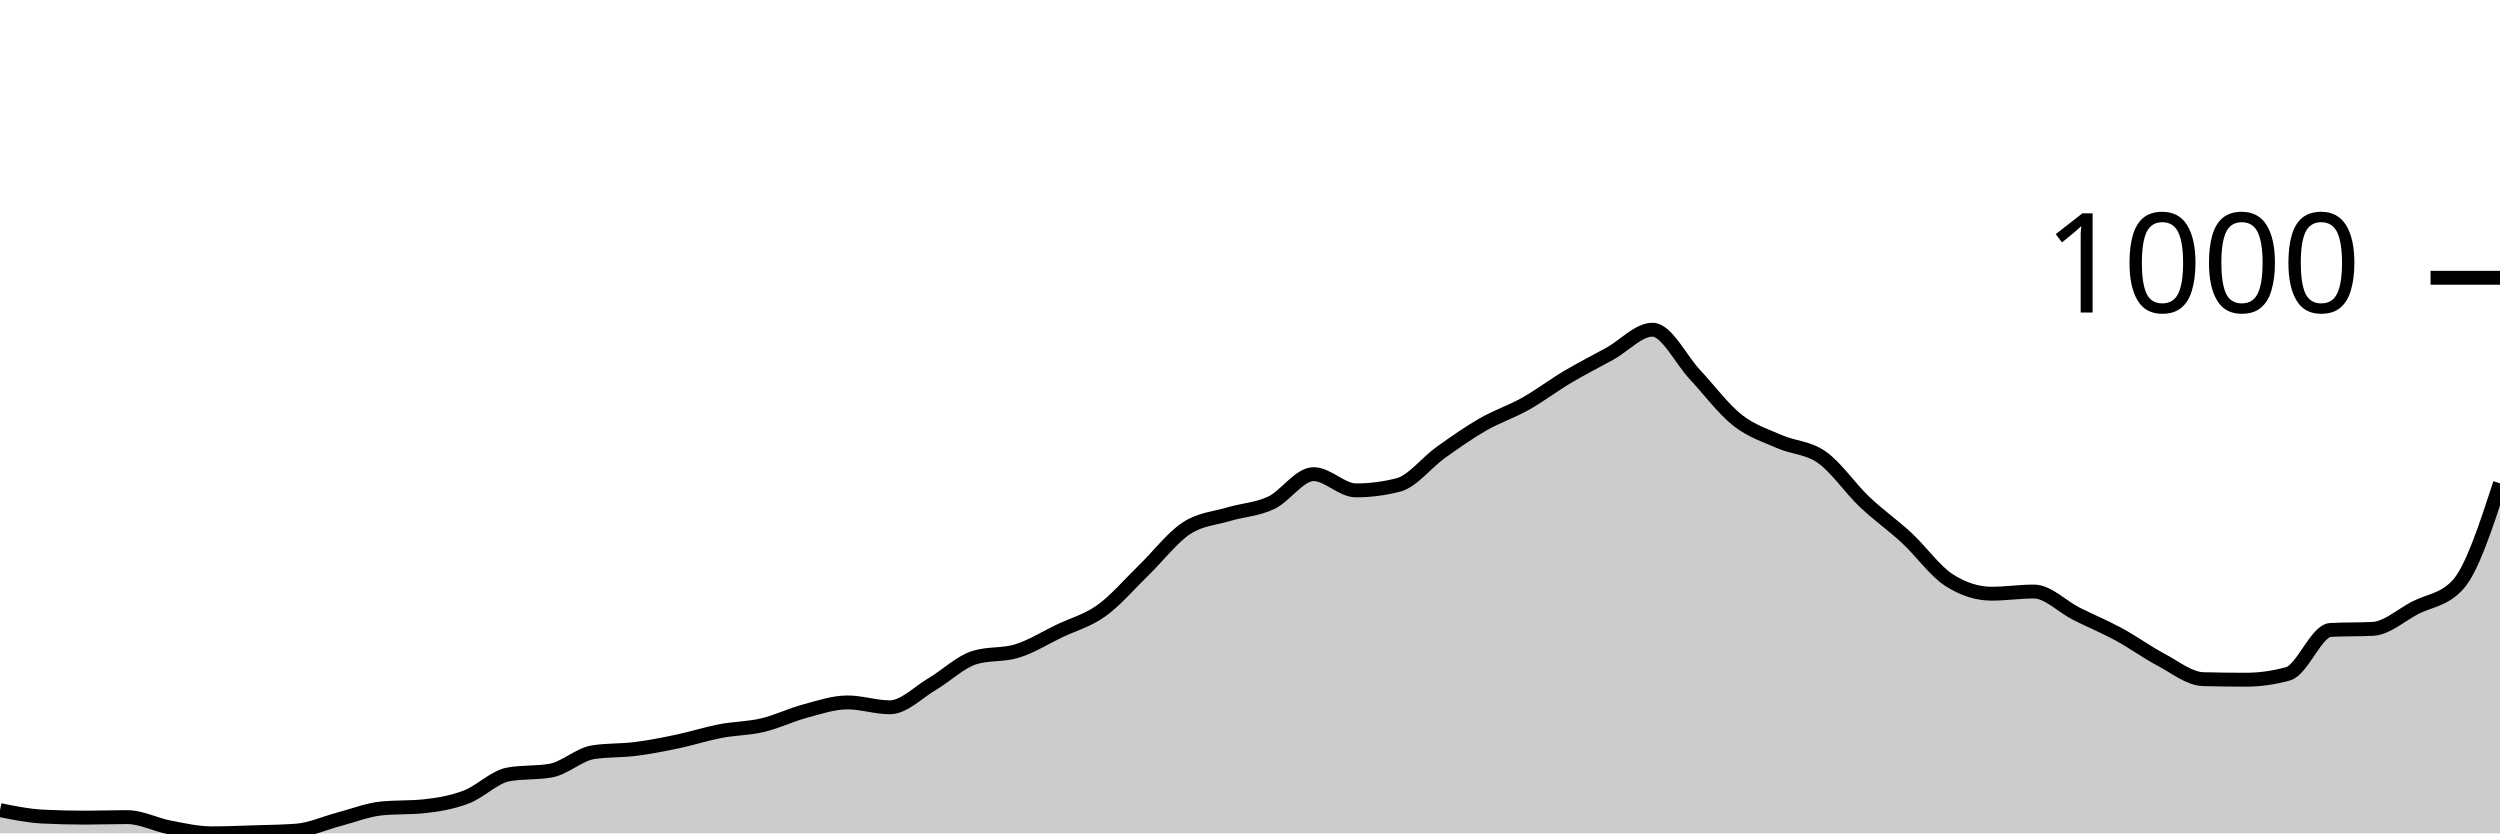
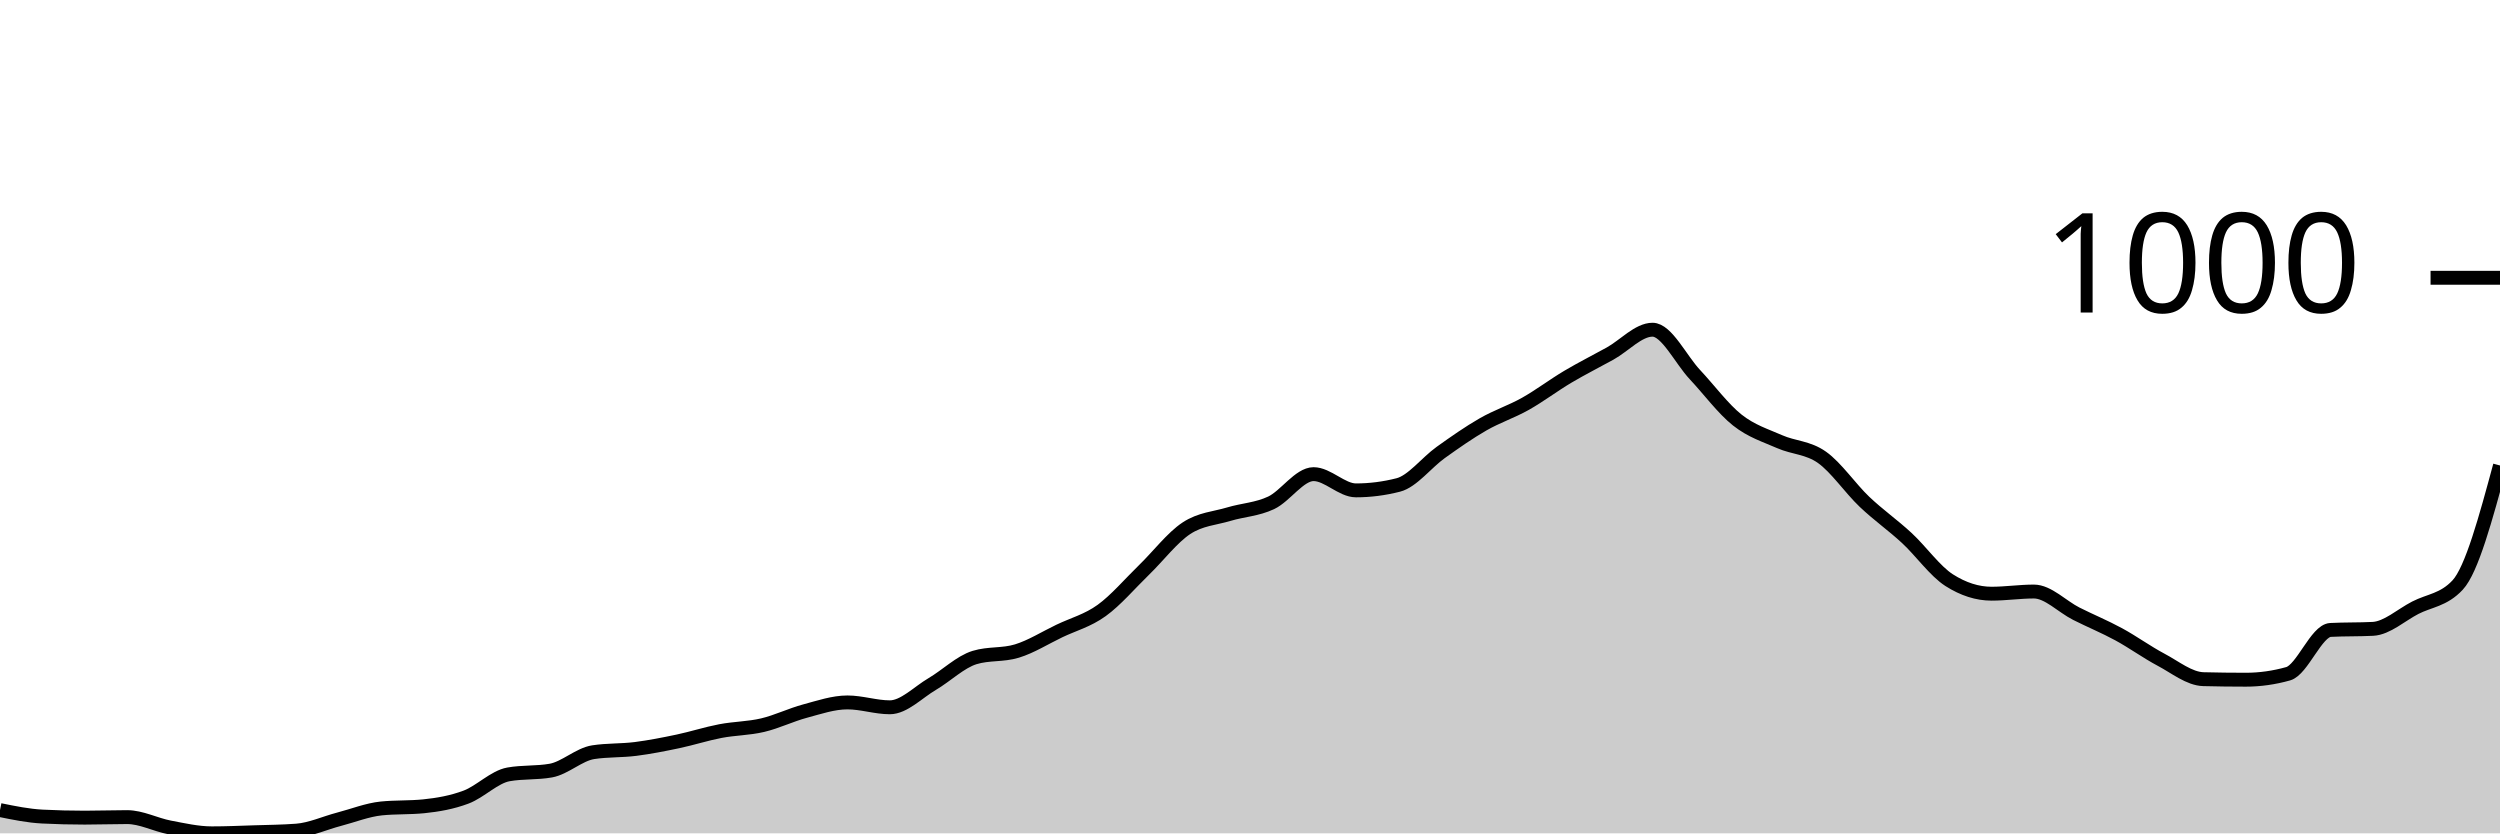
<svg xmlns="http://www.w3.org/2000/svg" viewBox="0 0 180 60">
  <g transform="translate(0,20)">
-     <path class="area" fill="rgba(0, 0, 0, 0.2)" d="M0,38.325C1.017,38.533,2.034,38.741,3.051,38.793C4.068,38.845,5.085,38.87,6.102,38.87C7.119,38.87,8.136,38.832,9.153,38.832C10.169,38.832,11.186,39.377,12.203,39.572C13.22,39.766,14.237,40,15.254,40C16.271,40,17.288,39.955,18.305,39.922C19.322,39.89,20.339,39.883,21.356,39.805C22.373,39.727,23.39,39.253,24.407,38.987C25.424,38.721,26.441,38.312,27.458,38.208C28.475,38.105,29.492,38.156,30.508,38.053C31.525,37.949,32.542,37.773,33.559,37.39C34.576,37.007,35.593,35.936,36.61,35.755C37.627,35.573,38.644,35.664,39.661,35.482C40.678,35.3,41.695,34.314,42.712,34.158C43.729,34.002,44.746,34.054,45.763,33.924C46.78,33.794,47.797,33.593,48.814,33.379C49.831,33.165,50.847,32.833,51.864,32.639C52.881,32.444,53.898,32.451,54.915,32.21C55.932,31.97,56.949,31.47,57.966,31.198C58.983,30.925,60,30.574,61.017,30.574C62.034,30.574,63.051,30.925,64.068,30.925C65.085,30.925,66.102,29.847,67.119,29.25C68.136,28.653,69.153,27.653,70.169,27.342C71.186,27.03,72.203,27.186,73.22,26.874C74.237,26.563,75.254,25.92,76.271,25.433C77.288,24.946,78.305,24.687,79.322,23.953C80.339,23.22,81.356,22.019,82.373,21.032C83.39,20.045,84.407,18.702,85.424,18.033C86.441,17.364,87.458,17.326,88.475,17.02C89.492,16.715,90.508,16.683,91.525,16.203C92.542,15.722,93.559,14.138,94.576,14.138C95.593,14.138,96.61,15.307,97.627,15.307C98.644,15.307,99.661,15.177,100.678,14.917C101.695,14.658,102.712,13.307,103.729,12.58C104.746,11.853,105.763,11.139,106.78,10.555C107.797,9.971,108.814,9.646,109.831,9.075C110.847,8.504,111.864,7.731,112.881,7.128C113.898,6.524,114.915,6.018,115.932,5.453C116.949,4.888,117.966,3.739,118.983,3.739C120,3.739,121.017,5.888,122.034,6.972C123.051,8.056,124.068,9.438,125.085,10.243C126.102,11.048,127.119,11.353,128.136,11.801C129.153,12.249,130.169,12.21,131.186,12.931C132.203,13.651,133.22,15.157,134.237,16.125C135.254,17.092,136.271,17.793,137.288,18.734C138.305,19.675,139.322,21.123,140.339,21.772C141.356,22.421,142.373,22.746,143.39,22.746C144.407,22.746,145.424,22.59,146.441,22.59C147.458,22.59,148.475,23.674,149.492,24.187C150.508,24.7,151.525,25.115,152.542,25.667C153.559,26.219,154.576,26.959,155.593,27.498C156.61,28.036,157.627,28.874,158.644,28.9C159.661,28.926,160.678,28.939,161.695,28.939C162.712,28.939,163.729,28.796,164.746,28.51C165.763,28.225,166.78,25.407,167.797,25.355C168.814,25.303,169.831,25.329,170.847,25.278C171.864,25.226,172.881,24.284,173.898,23.759C174.915,23.233,175.932,23.213,176.949,22.123C177.966,21.032,178.983,17.916,180,14.8L180,40C178.983,40,177.966,40,176.949,40C175.932,40,174.915,40,173.898,40C172.881,40,171.864,40,170.847,40C169.831,40,168.814,40,167.797,40C166.78,40,165.763,40,164.746,40C163.729,40,162.712,40,161.695,40C160.678,40,159.661,40,158.644,40C157.627,40,156.61,40,155.593,40C154.576,40,153.559,40,152.542,40C151.525,40,150.508,40,149.492,40C148.475,40,147.458,40,146.441,40C145.424,40,144.407,40,143.39,40C142.373,40,141.356,40,140.339,40C139.322,40,138.305,40,137.288,40C136.271,40,135.254,40,134.237,40C133.22,40,132.203,40,131.186,40C130.169,40,129.153,40,128.136,40C127.119,40,126.102,40,125.085,40C124.068,40,123.051,40,122.034,40C121.017,40,120,40,118.983,40C117.966,40,116.949,40,115.932,40C114.915,40,113.898,40,112.881,40C111.864,40,110.847,40,109.831,40C108.814,40,107.797,40,106.78,40C105.763,40,104.746,40,103.729,40C102.712,40,101.695,40,100.678,40C99.661,40,98.644,40,97.627,40C96.61,40,95.593,40,94.576,40C93.559,40,92.542,40,91.525,40C90.508,40,89.492,40,88.475,40C87.458,40,86.441,40,85.424,40C84.407,40,83.39,40,82.373,40C81.356,40,80.339,40,79.322,40C78.305,40,77.288,40,76.271,40C75.254,40,74.237,40,73.22,40C72.203,40,71.186,40,70.169,40C69.153,40,68.136,40,67.119,40C66.102,40,65.085,40,64.068,40C63.051,40,62.034,40,61.017,40C60,40,58.983,40,57.966,40C56.949,40,55.932,40,54.915,40C53.898,40,52.881,40,51.864,40C50.847,40,49.831,40,48.814,40C47.797,40,46.78,40,45.763,40C44.746,40,43.729,40,42.712,40C41.695,40,40.678,40,39.661,40C38.644,40,37.627,40,36.61,40C35.593,40,34.576,40,33.559,40C32.542,40,31.525,40,30.508,40C29.492,40,28.475,40,27.458,40C26.441,40,25.424,40,24.407,40C23.39,40,22.373,40,21.356,40C20.339,40,19.322,40,18.305,40C17.288,40,16.271,40,15.254,40C14.237,40,13.22,40,12.203,40C11.186,40,10.169,40,9.153,40C8.136,40,7.119,40,6.102,40C5.085,40,4.068,40,3.051,40C2.034,40,1.017,40,0,40Z" />
-     <path class="line" stroke="black" fill="none" d="M0,38.325C1.017,38.533,2.034,38.741,3.051,38.793C4.068,38.845,5.085,38.87,6.102,38.87C7.119,38.87,8.136,38.832,9.153,38.832C10.169,38.832,11.186,39.377,12.203,39.572C13.22,39.766,14.237,40,15.254,40C16.271,40,17.288,39.955,18.305,39.922C19.322,39.89,20.339,39.883,21.356,39.805C22.373,39.727,23.39,39.253,24.407,38.987C25.424,38.721,26.441,38.312,27.458,38.208C28.475,38.105,29.492,38.156,30.508,38.053C31.525,37.949,32.542,37.773,33.559,37.39C34.576,37.007,35.593,35.936,36.61,35.755C37.627,35.573,38.644,35.664,39.661,35.482C40.678,35.3,41.695,34.314,42.712,34.158C43.729,34.002,44.746,34.054,45.763,33.924C46.78,33.794,47.797,33.593,48.814,33.379C49.831,33.165,50.847,32.833,51.864,32.639C52.881,32.444,53.898,32.451,54.915,32.21C55.932,31.97,56.949,31.47,57.966,31.198C58.983,30.925,60,30.574,61.017,30.574C62.034,30.574,63.051,30.925,64.068,30.925C65.085,30.925,66.102,29.847,67.119,29.25C68.136,28.653,69.153,27.653,70.169,27.342C71.186,27.03,72.203,27.186,73.22,26.874C74.237,26.563,75.254,25.92,76.271,25.433C77.288,24.946,78.305,24.687,79.322,23.953C80.339,23.22,81.356,22.019,82.373,21.032C83.39,20.045,84.407,18.702,85.424,18.033C86.441,17.364,87.458,17.326,88.475,17.02C89.492,16.715,90.508,16.683,91.525,16.203C92.542,15.722,93.559,14.138,94.576,14.138C95.593,14.138,96.61,15.307,97.627,15.307C98.644,15.307,99.661,15.177,100.678,14.917C101.695,14.658,102.712,13.307,103.729,12.58C104.746,11.853,105.763,11.139,106.78,10.555C107.797,9.971,108.814,9.646,109.831,9.075C110.847,8.504,111.864,7.731,112.881,7.128C113.898,6.524,114.915,6.018,115.932,5.453C116.949,4.888,117.966,3.739,118.983,3.739C120,3.739,121.017,5.888,122.034,6.972C123.051,8.056,124.068,9.438,125.085,10.243C126.102,11.048,127.119,11.353,128.136,11.801C129.153,12.249,130.169,12.21,131.186,12.931C132.203,13.651,133.22,15.157,134.237,16.125C135.254,17.092,136.271,17.793,137.288,18.734C138.305,19.675,139.322,21.123,140.339,21.772C141.356,22.421,142.373,22.746,143.39,22.746C144.407,22.746,145.424,22.59,146.441,22.59C147.458,22.59,148.475,23.674,149.492,24.187C150.508,24.7,151.525,25.115,152.542,25.667C153.559,26.219,154.576,26.959,155.593,27.498C156.61,28.036,157.627,28.874,158.644,28.9C159.661,28.926,160.678,28.939,161.695,28.939C162.712,28.939,163.729,28.796,164.746,28.51C165.763,28.225,166.78,25.407,167.797,25.355C168.814,25.303,169.831,25.329,170.847,25.278C171.864,25.226,172.881,24.284,173.898,23.759C174.915,23.233,175.932,23.213,176.949,22.123C177.966,21.032,178.983,17.916,180,14.8" />
+     <path class="area" fill="rgba(0, 0, 0, 0.2)" d="M0,38.325C1.017,38.533,2.034,38.741,3.051,38.793C4.068,38.845,5.085,38.87,6.102,38.87C7.119,38.87,8.136,38.832,9.153,38.832C10.169,38.832,11.186,39.377,12.203,39.572C13.22,39.766,14.237,40,15.254,40C16.271,40,17.288,39.955,18.305,39.922C19.322,39.89,20.339,39.883,21.356,39.805C22.373,39.727,23.39,39.253,24.407,38.987C25.424,38.721,26.441,38.312,27.458,38.208C28.475,38.105,29.492,38.156,30.508,38.053C31.525,37.949,32.542,37.773,33.559,37.39C34.576,37.007,35.593,35.936,36.61,35.755C37.627,35.573,38.644,35.664,39.661,35.482C40.678,35.3,41.695,34.314,42.712,34.158C43.729,34.002,44.746,34.054,45.763,33.924C46.78,33.794,47.797,33.593,48.814,33.379C49.831,33.165,50.847,32.833,51.864,32.639C52.881,32.444,53.898,32.451,54.915,32.21C55.932,31.97,56.949,31.47,57.966,31.198C58.983,30.925,60,30.574,61.017,30.574C62.034,30.574,63.051,30.925,64.068,30.925C65.085,30.925,66.102,29.847,67.119,29.25C68.136,28.653,69.153,27.653,70.169,27.342C71.186,27.03,72.203,27.186,73.22,26.874C74.237,26.563,75.254,25.92,76.271,25.433C77.288,24.946,78.305,24.687,79.322,23.953C80.339,23.22,81.356,22.019,82.373,21.032C83.39,20.045,84.407,18.702,85.424,18.033C86.441,17.364,87.458,17.326,88.475,17.02C89.492,16.715,90.508,16.683,91.525,16.203C92.542,15.722,93.559,14.138,94.576,14.138C95.593,14.138,96.61,15.307,97.627,15.307C98.644,15.307,99.661,15.177,100.678,14.917C101.695,14.658,102.712,13.307,103.729,12.58C104.746,11.853,105.763,11.139,106.78,10.555C107.797,9.971,108.814,9.646,109.831,9.075C110.847,8.504,111.864,7.731,112.881,7.128C113.898,6.524,114.915,6.018,115.932,5.453C116.949,4.888,117.966,3.739,118.983,3.739C120,3.739,121.017,5.888,122.034,6.972C123.051,8.056,124.068,9.438,125.085,10.243C126.102,11.048,127.119,11.353,128.136,11.801C129.153,12.249,130.169,12.21,131.186,12.931C132.203,13.651,133.22,15.157,134.237,16.125C135.254,17.092,136.271,17.793,137.288,18.734C138.305,19.675,139.322,21.123,140.339,21.772C141.356,22.421,142.373,22.746,143.39,22.746C144.407,22.746,145.424,22.59,146.441,22.59C147.458,22.59,148.475,23.674,149.492,24.187C150.508,24.7,151.525,25.115,152.542,25.667C153.559,26.219,154.576,26.959,155.593,27.498C156.61,28.036,157.627,28.874,158.644,28.9C159.661,28.926,160.678,28.939,161.695,28.939C162.712,28.939,163.729,28.796,164.746,28.51C165.763,28.225,166.78,25.407,167.797,25.355C168.814,25.303,169.831,25.329,170.847,25.278C171.864,25.226,172.881,24.284,173.898,23.759C174.915,23.233,175.932,23.213,176.949,22.123C177.966,21.032,178.983,17.274,180,13.515L180,40C178.983,40,177.966,40,176.949,40C175.932,40,174.915,40,173.898,40C172.881,40,171.864,40,170.847,40C169.831,40,168.814,40,167.797,40C166.78,40,165.763,40,164.746,40C163.729,40,162.712,40,161.695,40C160.678,40,159.661,40,158.644,40C157.627,40,156.61,40,155.593,40C154.576,40,153.559,40,152.542,40C151.525,40,150.508,40,149.492,40C148.475,40,147.458,40,146.441,40C145.424,40,144.407,40,143.39,40C142.373,40,141.356,40,140.339,40C139.322,40,138.305,40,137.288,40C136.271,40,135.254,40,134.237,40C133.22,40,132.203,40,131.186,40C130.169,40,129.153,40,128.136,40C127.119,40,126.102,40,125.085,40C124.068,40,123.051,40,122.034,40C121.017,40,120,40,118.983,40C117.966,40,116.949,40,115.932,40C114.915,40,113.898,40,112.881,40C111.864,40,110.847,40,109.831,40C108.814,40,107.797,40,106.78,40C105.763,40,104.746,40,103.729,40C102.712,40,101.695,40,100.678,40C99.661,40,98.644,40,97.627,40C96.61,40,95.593,40,94.576,40C93.559,40,92.542,40,91.525,40C90.508,40,89.492,40,88.475,40C87.458,40,86.441,40,85.424,40C84.407,40,83.39,40,82.373,40C81.356,40,80.339,40,79.322,40C78.305,40,77.288,40,76.271,40C75.254,40,74.237,40,73.22,40C72.203,40,71.186,40,70.169,40C69.153,40,68.136,40,67.119,40C66.102,40,65.085,40,64.068,40C63.051,40,62.034,40,61.017,40C60,40,58.983,40,57.966,40C56.949,40,55.932,40,54.915,40C53.898,40,52.881,40,51.864,40C50.847,40,49.831,40,48.814,40C47.797,40,46.78,40,45.763,40C44.746,40,43.729,40,42.712,40C41.695,40,40.678,40,39.661,40C38.644,40,37.627,40,36.61,40C35.593,40,34.576,40,33.559,40C32.542,40,31.525,40,30.508,40C29.492,40,28.475,40,27.458,40C26.441,40,25.424,40,24.407,40C23.39,40,22.373,40,21.356,40C20.339,40,19.322,40,18.305,40C17.288,40,16.271,40,15.254,40C14.237,40,13.22,40,12.203,40C11.186,40,10.169,40,9.153,40C8.136,40,7.119,40,6.102,40C5.085,40,4.068,40,3.051,40C2.034,40,1.017,40,0,40Z" />
+     <path class="line" stroke="black" fill="none" d="M0,38.325C1.017,38.533,2.034,38.741,3.051,38.793C4.068,38.845,5.085,38.87,6.102,38.87C7.119,38.87,8.136,38.832,9.153,38.832C10.169,38.832,11.186,39.377,12.203,39.572C13.22,39.766,14.237,40,15.254,40C16.271,40,17.288,39.955,18.305,39.922C19.322,39.89,20.339,39.883,21.356,39.805C22.373,39.727,23.39,39.253,24.407,38.987C25.424,38.721,26.441,38.312,27.458,38.208C28.475,38.105,29.492,38.156,30.508,38.053C31.525,37.949,32.542,37.773,33.559,37.39C34.576,37.007,35.593,35.936,36.61,35.755C37.627,35.573,38.644,35.664,39.661,35.482C40.678,35.3,41.695,34.314,42.712,34.158C43.729,34.002,44.746,34.054,45.763,33.924C46.78,33.794,47.797,33.593,48.814,33.379C49.831,33.165,50.847,32.833,51.864,32.639C52.881,32.444,53.898,32.451,54.915,32.21C55.932,31.97,56.949,31.47,57.966,31.198C58.983,30.925,60,30.574,61.017,30.574C62.034,30.574,63.051,30.925,64.068,30.925C65.085,30.925,66.102,29.847,67.119,29.25C68.136,28.653,69.153,27.653,70.169,27.342C71.186,27.03,72.203,27.186,73.22,26.874C74.237,26.563,75.254,25.92,76.271,25.433C77.288,24.946,78.305,24.687,79.322,23.953C80.339,23.22,81.356,22.019,82.373,21.032C83.39,20.045,84.407,18.702,85.424,18.033C86.441,17.364,87.458,17.326,88.475,17.02C89.492,16.715,90.508,16.683,91.525,16.203C92.542,15.722,93.559,14.138,94.576,14.138C95.593,14.138,96.61,15.307,97.627,15.307C98.644,15.307,99.661,15.177,100.678,14.917C101.695,14.658,102.712,13.307,103.729,12.58C104.746,11.853,105.763,11.139,106.78,10.555C107.797,9.971,108.814,9.646,109.831,9.075C110.847,8.504,111.864,7.731,112.881,7.128C113.898,6.524,114.915,6.018,115.932,5.453C116.949,4.888,117.966,3.739,118.983,3.739C120,3.739,121.017,5.888,122.034,6.972C123.051,8.056,124.068,9.438,125.085,10.243C126.102,11.048,127.119,11.353,128.136,11.801C129.153,12.249,130.169,12.21,131.186,12.931C132.203,13.651,133.22,15.157,134.237,16.125C135.254,17.092,136.271,17.793,137.288,18.734C138.305,19.675,139.322,21.123,140.339,21.772C141.356,22.421,142.373,22.746,143.39,22.746C144.407,22.746,145.424,22.59,146.441,22.59C147.458,22.59,148.475,23.674,149.492,24.187C150.508,24.7,151.525,25.115,152.542,25.667C153.559,26.219,154.576,26.959,155.593,27.498C156.61,28.036,157.627,28.874,158.644,28.9C159.661,28.926,160.678,28.939,161.695,28.939C162.712,28.939,163.729,28.796,164.746,28.51C165.763,28.225,166.78,25.407,167.797,25.355C168.814,25.303,169.831,25.329,170.847,25.278C171.864,25.226,172.881,24.284,173.898,23.759C174.915,23.233,175.932,23.213,176.949,22.123C177.966,21.032,178.983,17.274,180,13.515" />
    <path class="axis-ceiling" stroke-width="1" stroke="black" fill="none" d="M175,0L180,0" />
    <text class="axis-ceiling-label" font-family="sans-serif" text-anchor="end" font-size="10px" x="170" y="2.5">1000</text>
  </g>
</svg>
